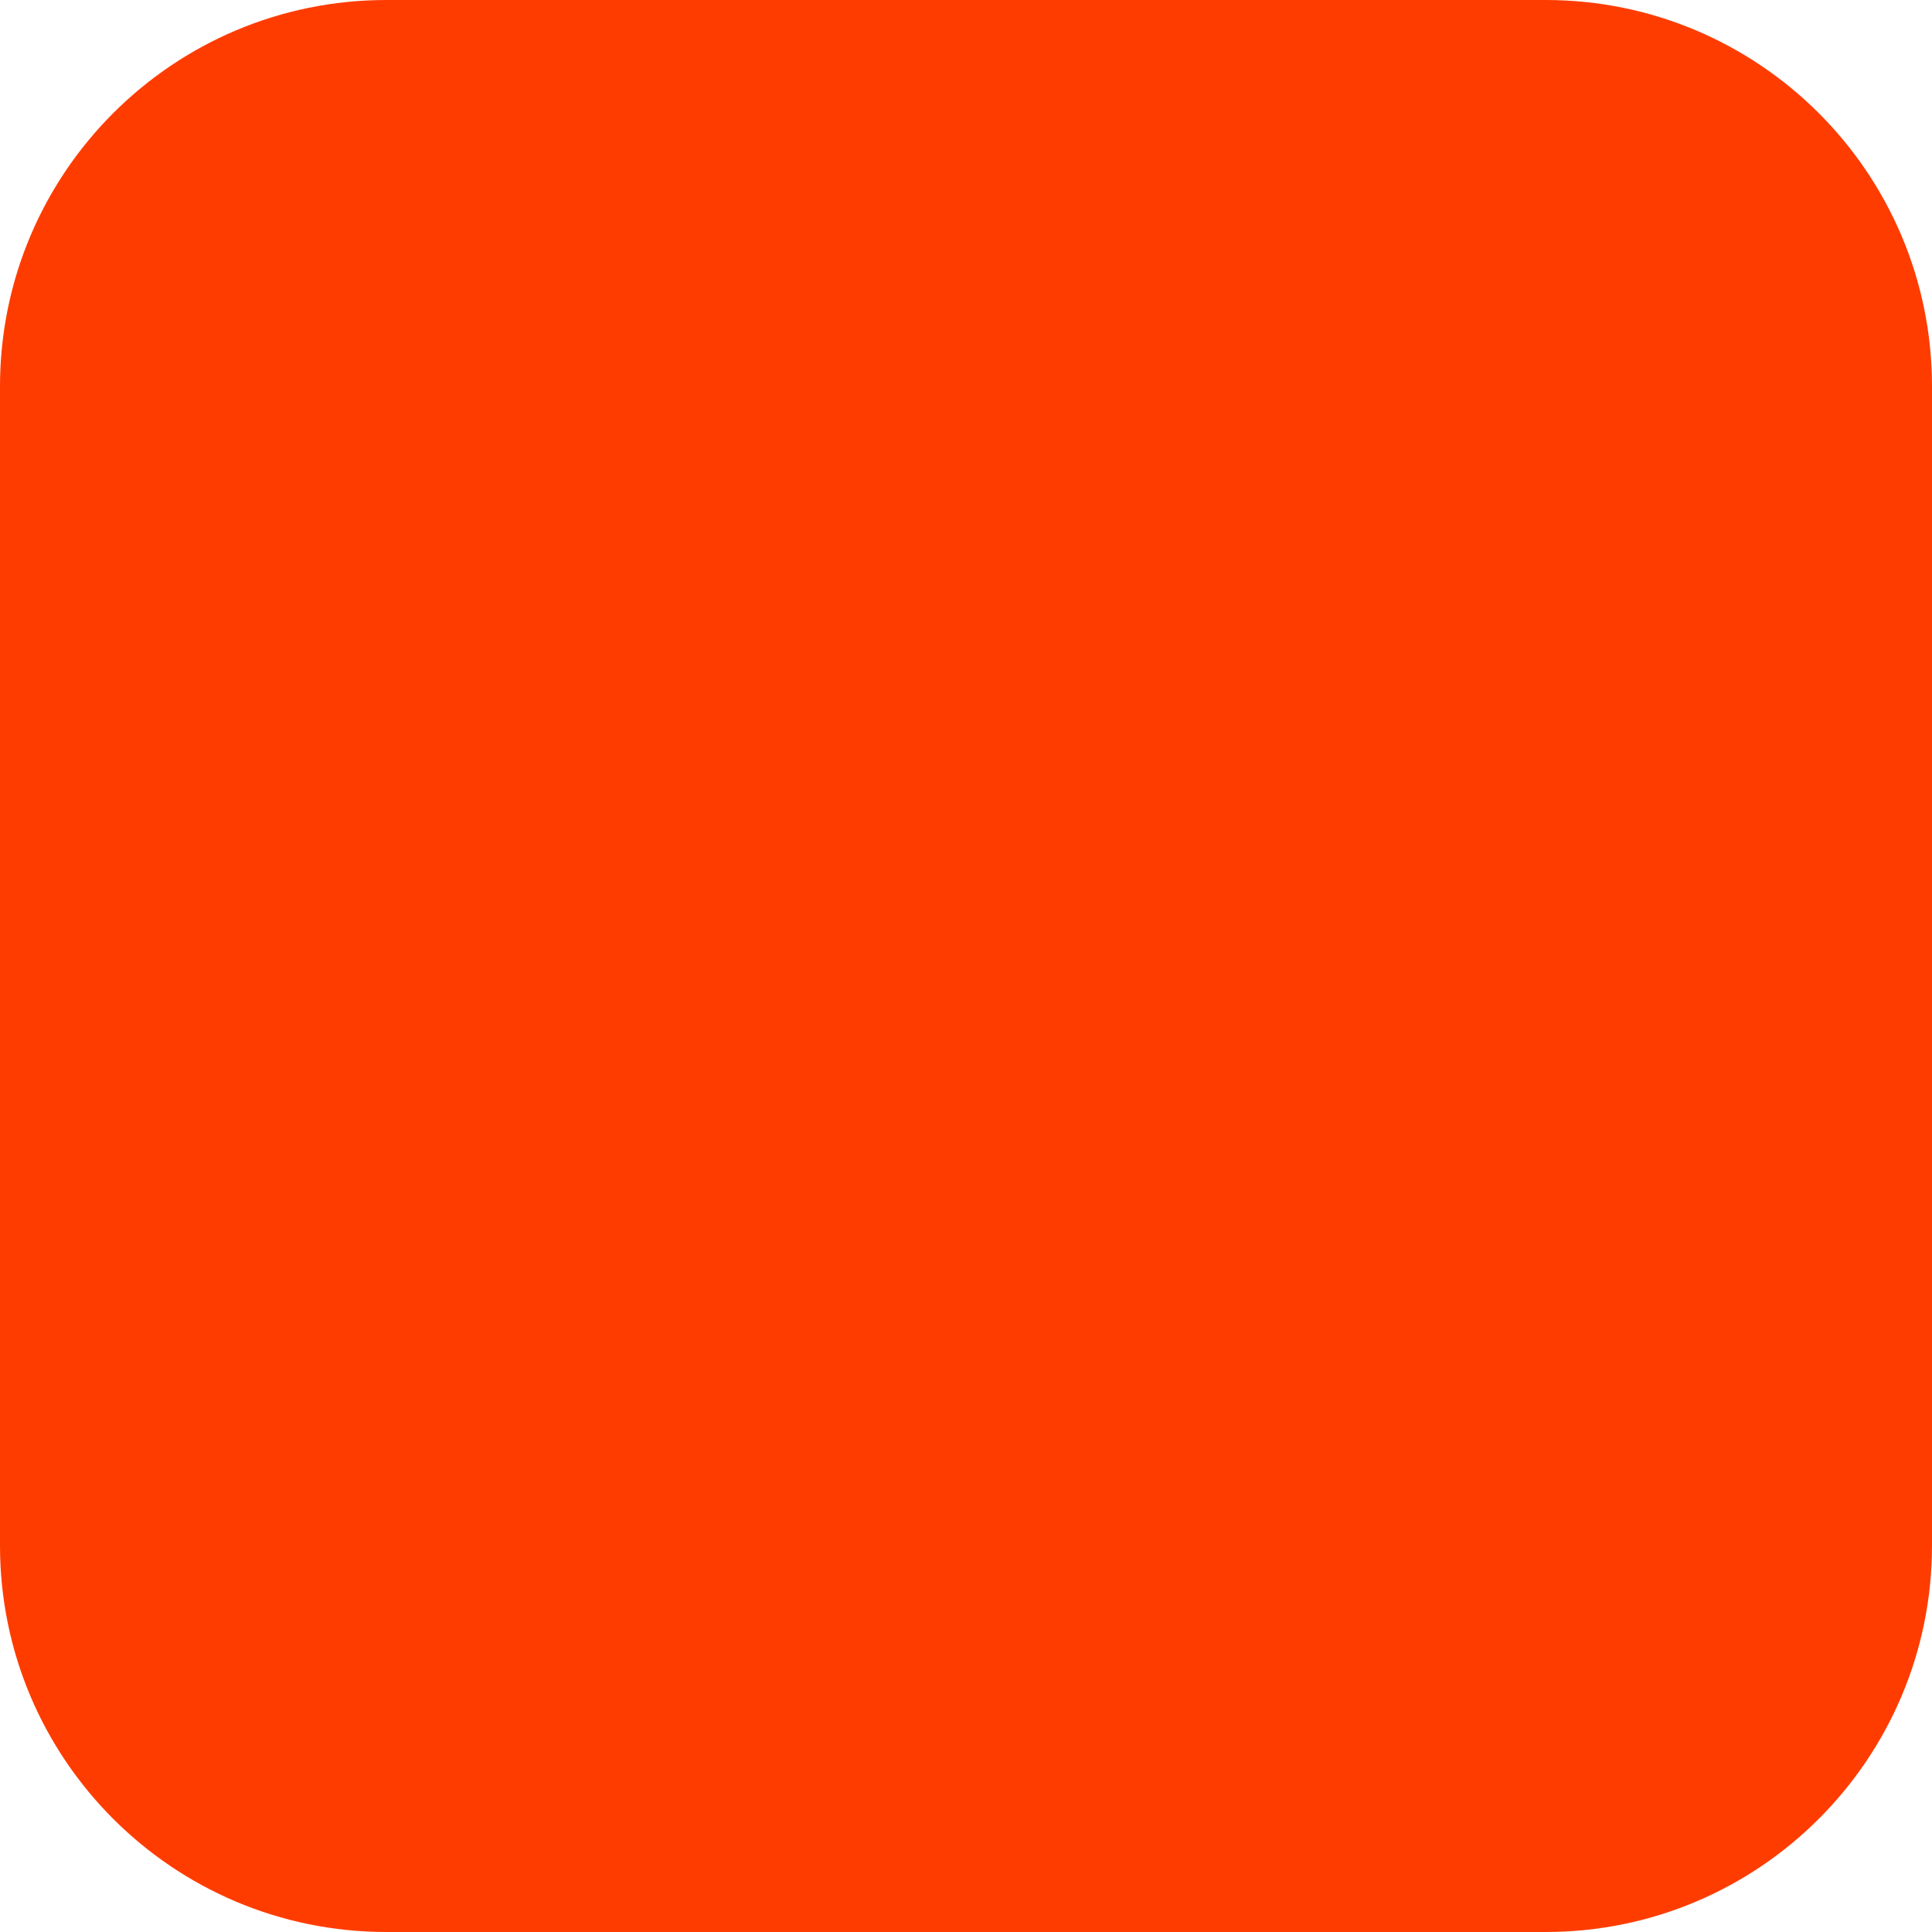
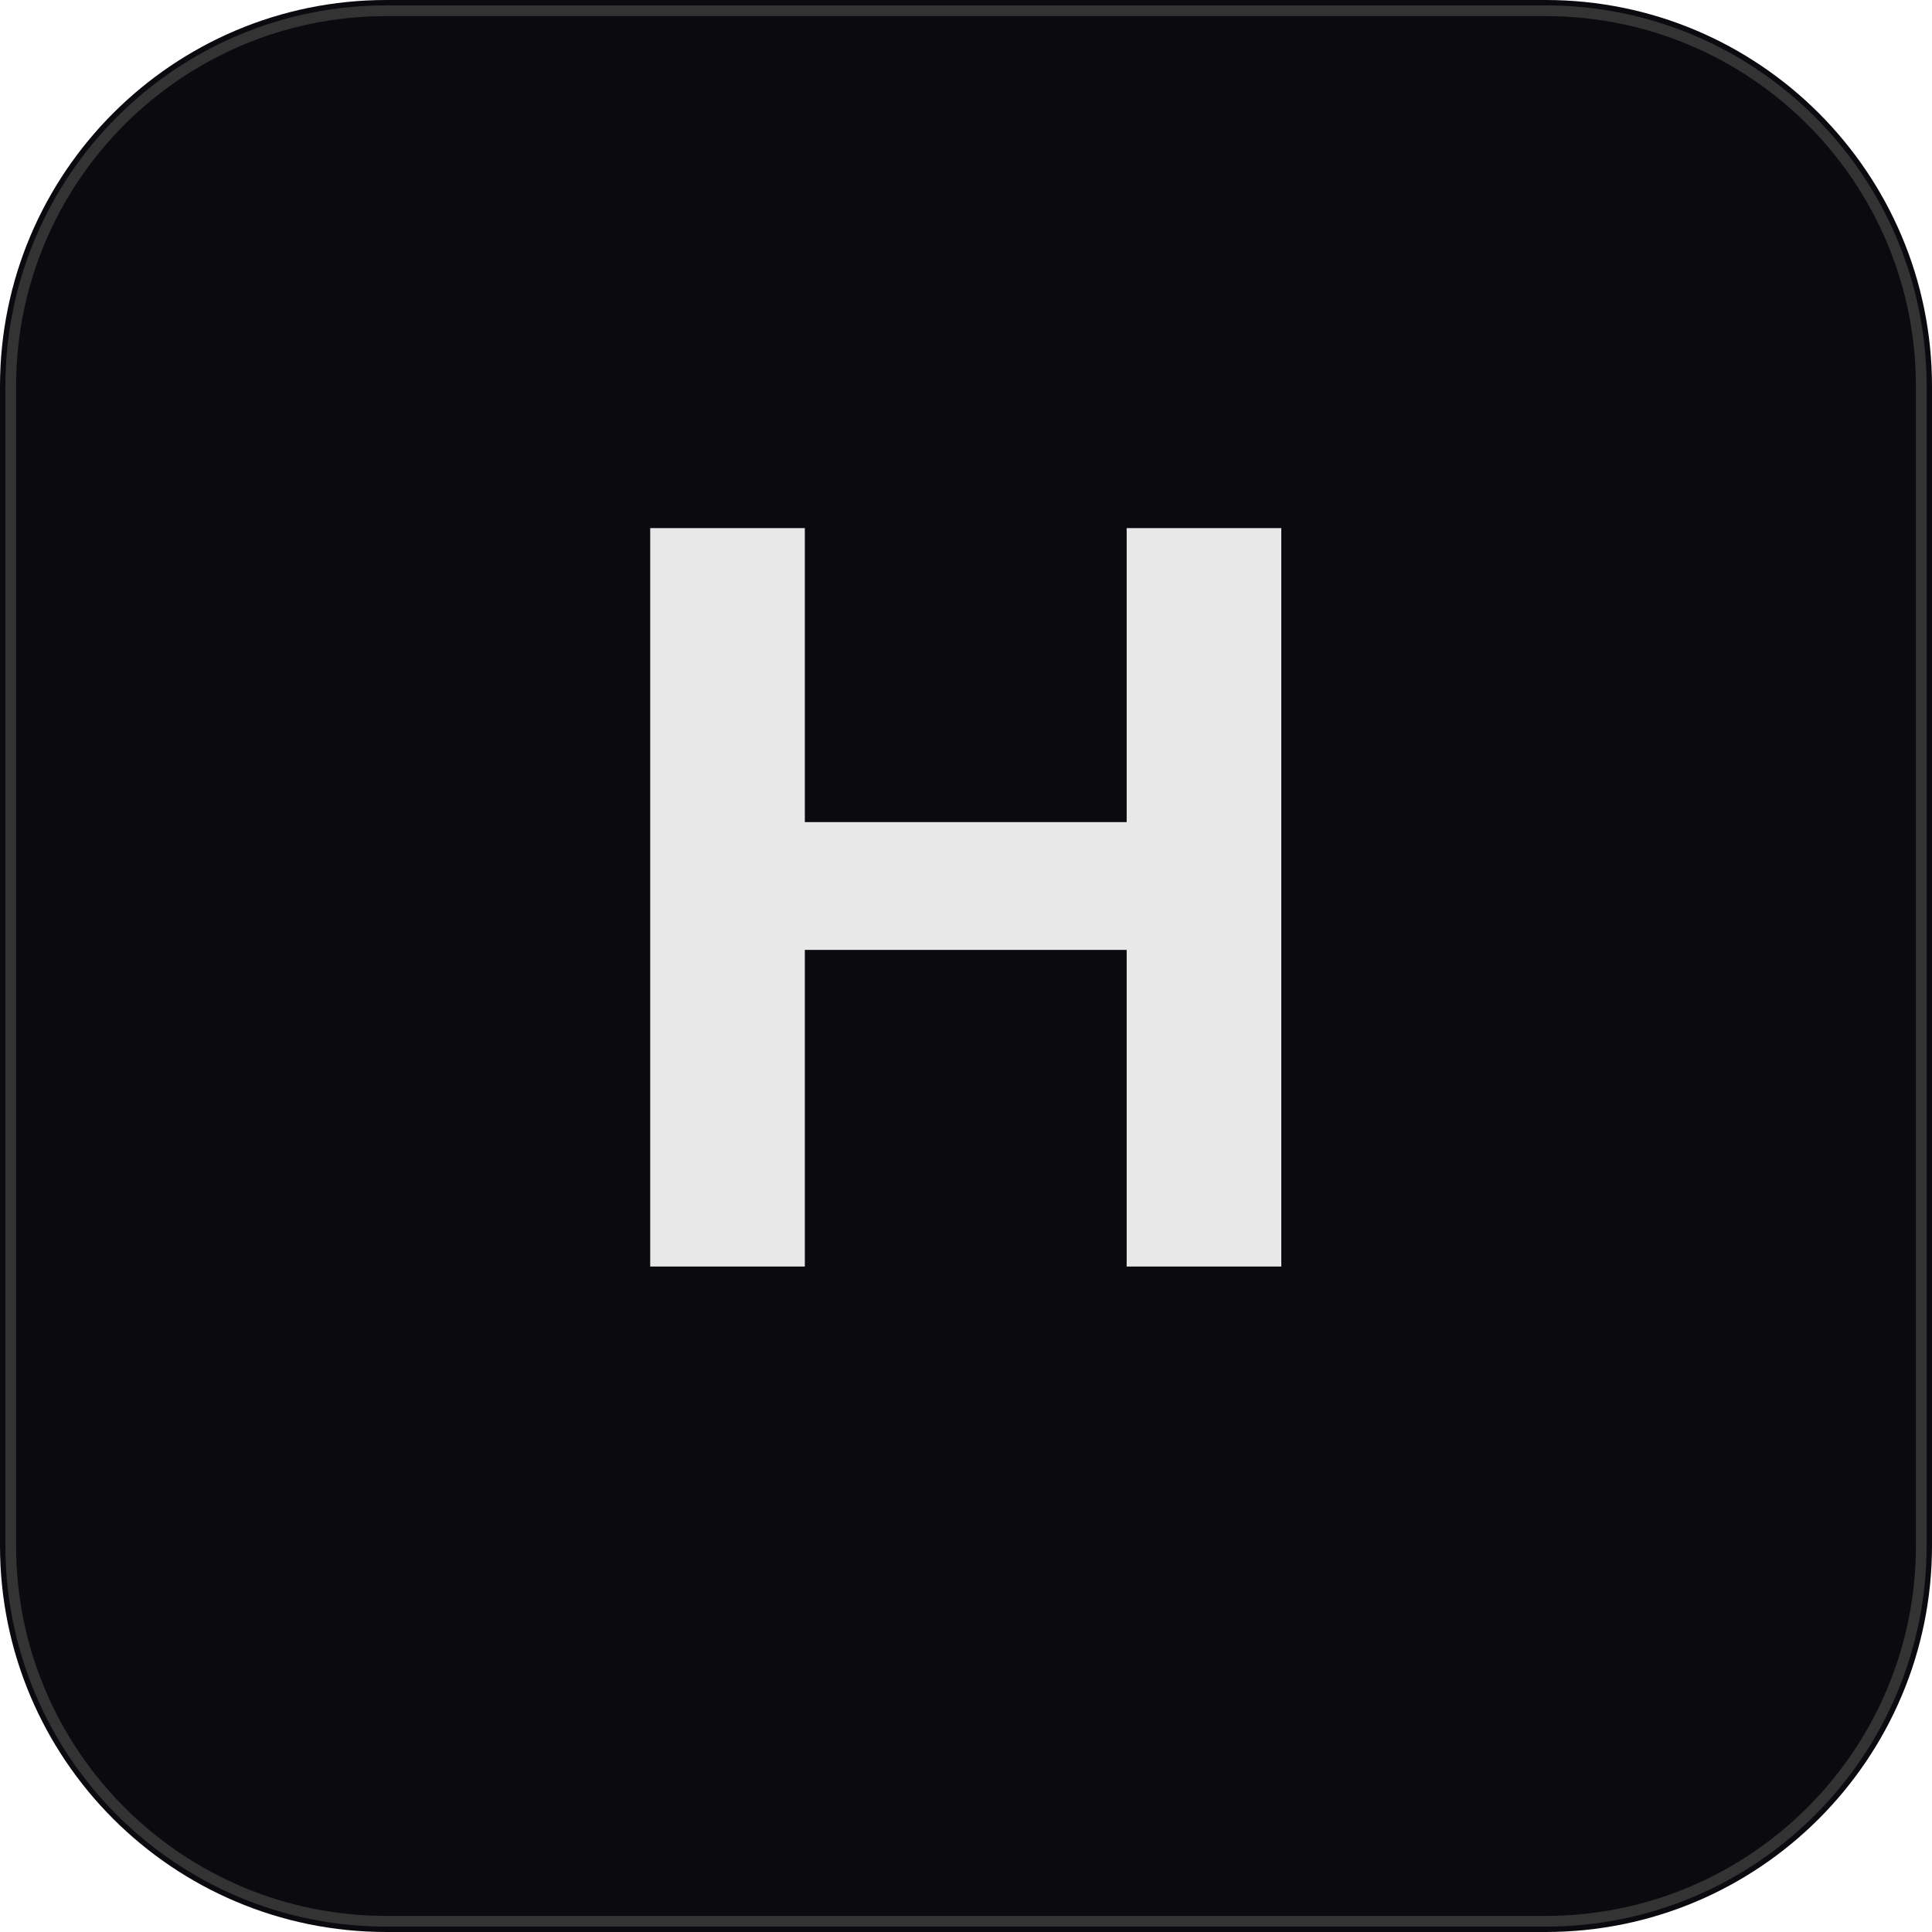
<svg xmlns="http://www.w3.org/2000/svg" width="180" height="180" viewBox="0 0 180 180" fill="none">
-   <rect width="180" height="180" rx="36" fill="#FF3C00" />
+   <rect width="180" height="180" rx="36" fill="#0a0a0f" />
+   <rect x="1" y="1" width="178" height="178" rx="35" stroke="#333" stroke-width="1" />
+   <text x="90" y="118" text-anchor="middle" font-family="Arial, Helvetica, sans-serif" font-size="100" font-weight="900" fill="#E8E8E8">H</text>
</svg>
